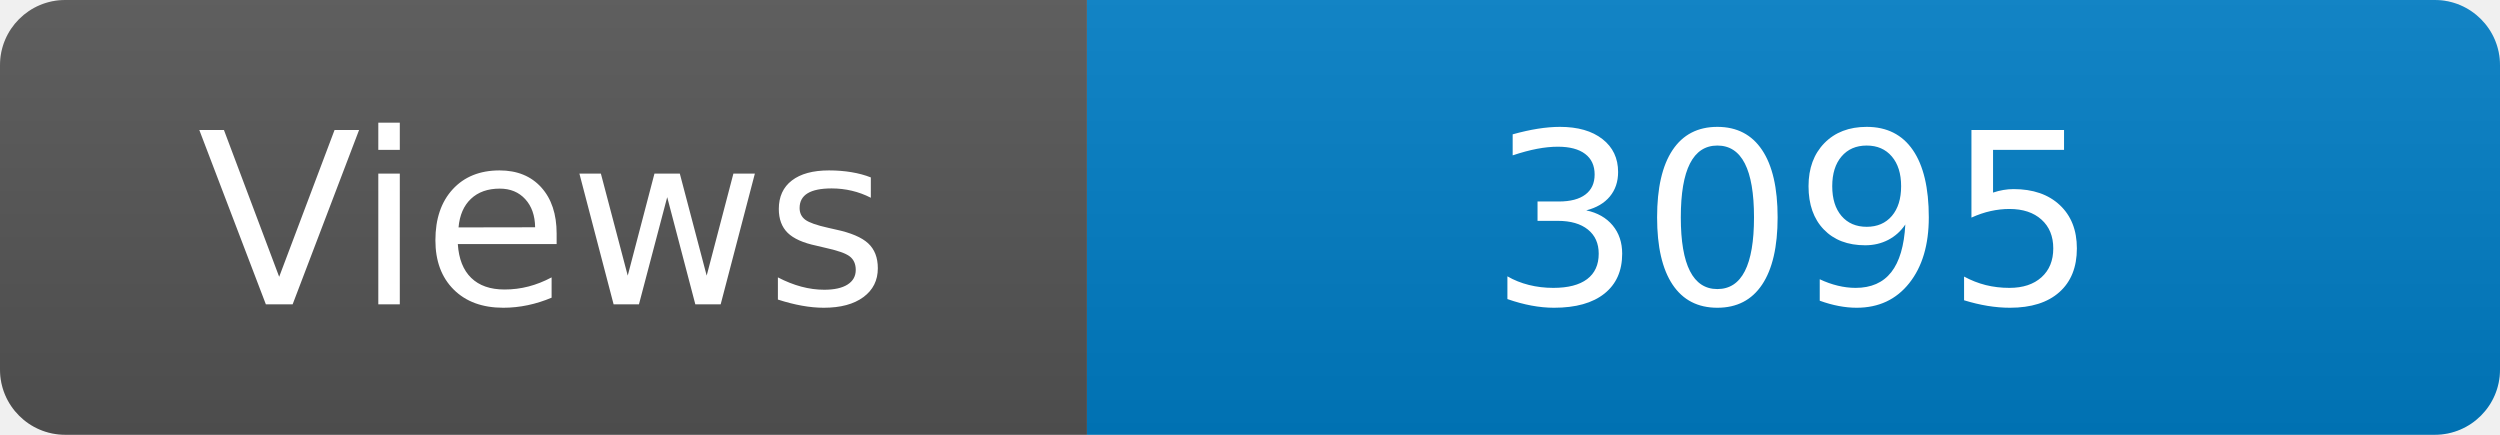
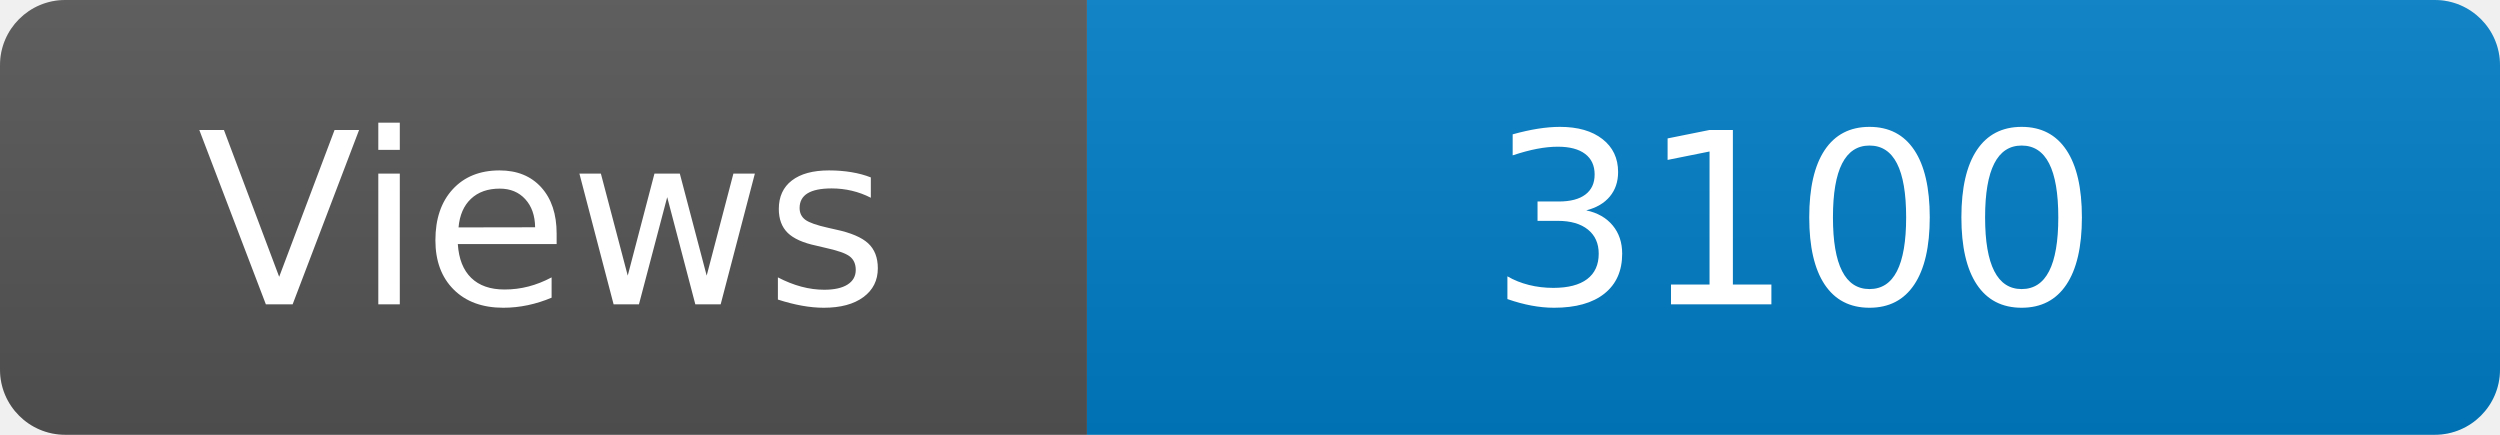
<svg xmlns="http://www.w3.org/2000/svg" width="115" height="20" role="img" aria-label="Maintained?: yes">
  <linearGradient id="s" x2="0" y2="100%">
    <stop offset="0" stop-color="#bbb" stop-opacity=".1" />
    <stop offset="1" stop-opacity=".1" />
  </linearGradient>
  <clipPath id="r">
    <rect width="115" height="20" rx="3" fill="#fff" />
  </clipPath>
  <g clip-path="url(#r)">
    <rect width="50" height="20" fill="#555" />
    <rect x="50" width="160" height="20" fill="#007ec6" />
    <rect width="115" height="20" fill="url(#s)" />
  </g>
  <g fill="#fff" text-anchor="middle" font-family="Verdana,Geneva,DejaVu Sans,sans-serif" font-size="110">
    <text x="250" y="140" transform="scale(.1)" fill="#fff">Views</text>
-     <text x="825" y="140" transform="scale(.1)" fill="#fff">3095</text>
+     <text x="825" y="140" transform="scale(.1)" fill="#fff">3100</text>
  </g>
</svg>
